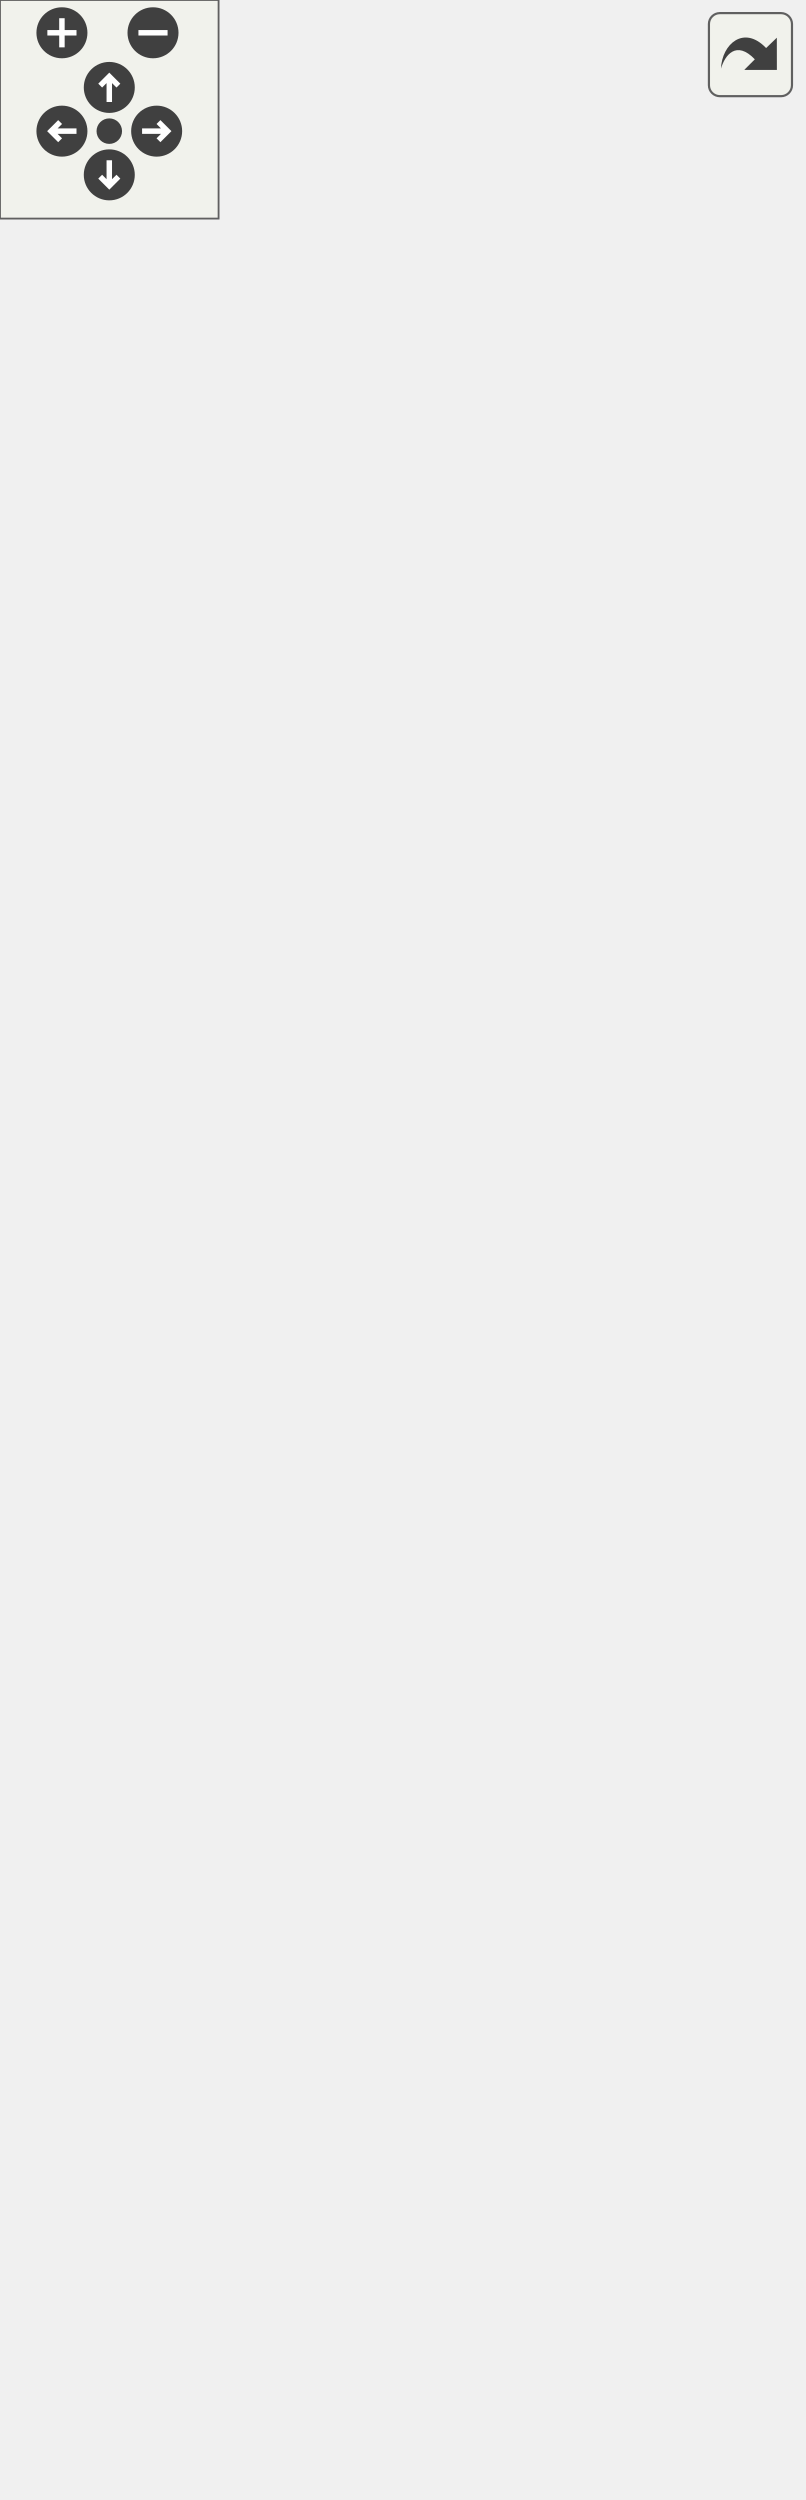
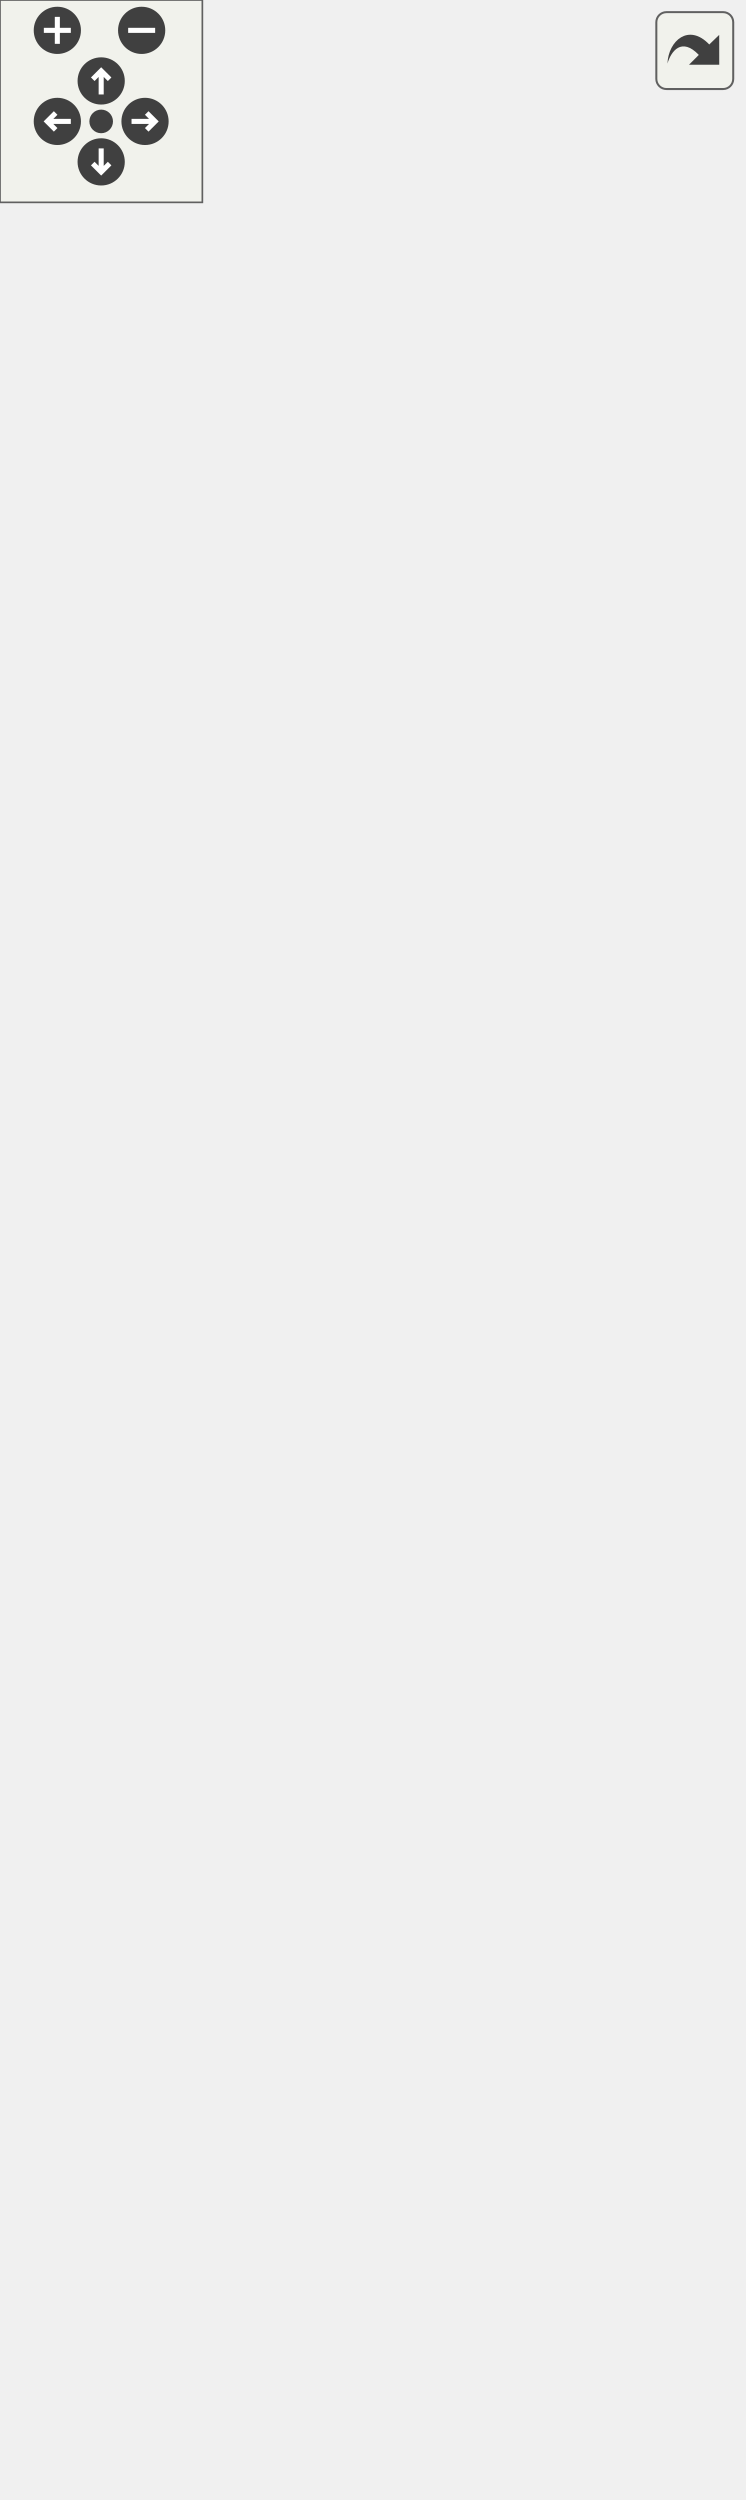
<svg xmlns="http://www.w3.org/2000/svg" xmlns:xlink="http://www.w3.org/1999/xlink" id="main" version="1.1" xml:space="preserve">
  <style type="text/css">
.edge:hover path { stroke: red; }
.edge:hover polygon { stroke: red; fill: red; }
</style>
  <defs>
    <circle id="rim" cx="0" cy="0" r="7" />
    <circle id="rim2" cx="0" cy="0" r="3.5" />
    <g id="zoomPlus">
      <use xlink:href="#rim" fill="#404040">
        <set attributeName="fill" to="#808080" begin="zoomplus.mouseover" end="zoomplus.mouseout" />
      </use>
      <path d="M-4,0h8M0,-4v8" fill="none" stroke="white" stroke-width="1.5" pointer-events="none" />
    </g>
    <g id="zoomMin">
      <use xlink:href="#rim" fill="#404040">
        <set attributeName="fill" to="#808080" begin="zoomminus.mouseover" end="zoomminus.mouseout" />
      </use>
      <path d="M-4,0h8" fill="none" stroke="white" stroke-width="1.5" pointer-events="none" />
    </g>
    <g id="dirArrow">
      <path fill="none" stroke="white" stroke-width="1.5" d="M0,-3.0v7 M-2.5,-0.5L0,-3.0L2.5,-0.5" />
    </g>
    <g id="resetDef">
      <use xlink:href="#rim2" fill="#404040">
        <set attributeName="fill" to="#808080" begin="reset.mouseover" end="reset.mouseout" />
      </use>
    </g>
  </defs>
  <svg id="graph" class="graph">
    <g id="viewport">
      <g id="node1" class="node">
        <g id="a_node1">
          <a xlink:title="Represents read-only information about a process running on the local system.">
-             <polygon fill="#bfbfbf" stroke="black" points="7.5,-441.5 7.5,-531.5 181.5,-531.5 181.5,-441.5 7.5,-441.5" />
-             <text text-anchor="start" x="15.5" y="-519.5" font-family="Helvetica,sans-Serif" font-size="10.00">VolumeControl.Audio.Interfaces.</text>
-             <text text-anchor="middle" x="94.5" y="-508.5" font-family="Helvetica,sans-Serif" font-size="10.00">IProcess</text>
-             <polyline fill="none" stroke="black" points="7.5,-501.5 181.5,-501.5 " />
-             <text text-anchor="start" x="15.5" y="-489.5" font-family="Helvetica,sans-Serif" font-size="10.00">+ ProcessName</text>
-             <text text-anchor="start" x="15.5" y="-478.5" font-family="Helvetica,sans-Serif" font-size="10.00">+ PID</text>
-             <text text-anchor="start" x="15.5" y="-467.5" font-family="Helvetica,sans-Serif" font-size="10.00">+ ProcessIdentifier</text>
-             <polyline fill="none" stroke="black" points="7.5,-460.5 181.5,-460.5 " />
-             <text text-anchor="middle" x="94.5" y="-448.5" font-family="Helvetica,sans-Serif" font-size="10.00"> </text>
+             <polygon fill="#bfbfbf" stroke="black" points="7.5,-496.5 7.5,-586.5 181.5,-586.5 181.5,-496.5 7.5,-496.5" />
+             <text text-anchor="start" x="15.5" y="-574.5" font-family="Helvetica,sans-Serif" font-size="10.00">VolumeControl.Audio.Interfaces.</text>
+             <text text-anchor="middle" x="94.5" y="-563.5" font-family="Helvetica,sans-Serif" font-size="10.00">IProcess</text>
+             <polyline fill="none" stroke="black" points="7.5,-556.5 181.5,-556.5 " />
+             <text text-anchor="start" x="15.5" y="-544.5" font-family="Helvetica,sans-Serif" font-size="10.00">+ ProcessName</text>
+             <text text-anchor="start" x="15.5" y="-533.5" font-family="Helvetica,sans-Serif" font-size="10.00">+ PID</text>
+             <text text-anchor="start" x="15.5" y="-522.5" font-family="Helvetica,sans-Serif" font-size="10.00">+ ProcessIdentifier</text>
+             <polyline fill="none" stroke="black" points="7.5,-515.5 181.5,-515.5 " />
+             <text text-anchor="middle" x="94.5" y="-503.5" font-family="Helvetica,sans-Serif" font-size="10.00"> </text>
          </a>
        </g>
      </g>
      <g id="node4" class="node">
        <g id="a_node4">
          <a xlink:href="interface_volume_control_1_1_audio_1_1_interfaces_1_1_i_session.html" target="_top" xlink:title="Represents an audio session.">
-             <polygon fill="none" stroke="black" points="7.5,-314.5 7.5,-404.5 181.5,-404.5 181.5,-314.5 7.5,-314.5" />
-             <text text-anchor="start" x="15.5" y="-392.5" font-family="Helvetica,sans-Serif" font-size="10.00">VolumeControl.Audio.Interfaces.</text>
-             <text text-anchor="middle" x="94.5" y="-381.5" font-family="Helvetica,sans-Serif" font-size="10.00">ISession</text>
-             <polyline fill="none" stroke="black" points="7.5,-374.5 181.5,-374.5 " />
-             <text text-anchor="start" x="15.5" y="-362.5" font-family="Helvetica,sans-Serif" font-size="10.00">+ Volume</text>
-             <text text-anchor="start" x="15.5" y="-351.5" font-family="Helvetica,sans-Serif" font-size="10.00">+ NativeVolume</text>
-             <text text-anchor="start" x="15.5" y="-340.5" font-family="Helvetica,sans-Serif" font-size="10.00">+ Muted</text>
-             <polyline fill="none" stroke="black" points="7.5,-333.5 181.5,-333.5 " />
-             <text text-anchor="middle" x="94.5" y="-321.5" font-family="Helvetica,sans-Serif" font-size="10.00"> </text>
+             <polygon fill="none" stroke="black" points="7.5,-369.5 7.5,-459.5 181.5,-459.5 181.5,-369.5 7.5,-369.5" />
+             <text text-anchor="start" x="15.5" y="-447.5" font-family="Helvetica,sans-Serif" font-size="10.00">VolumeControl.Audio.Interfaces.</text>
+             <text text-anchor="middle" x="94.5" y="-436.5" font-family="Helvetica,sans-Serif" font-size="10.00">ISession</text>
+             <polyline fill="none" stroke="black" points="7.5,-429.5 181.5,-429.5 " />
+             <text text-anchor="start" x="15.5" y="-417.5" font-family="Helvetica,sans-Serif" font-size="10.00">+ Volume</text>
+             <text text-anchor="start" x="15.5" y="-406.5" font-family="Helvetica,sans-Serif" font-size="10.00">+ NativeVolume</text>
+             <text text-anchor="start" x="15.5" y="-395.5" font-family="Helvetica,sans-Serif" font-size="10.00">+ Muted</text>
+             <polyline fill="none" stroke="black" points="7.5,-388.5 181.5,-388.5 " />
+             <text text-anchor="middle" x="94.5" y="-376.5" font-family="Helvetica,sans-Serif" font-size="10.00"> </text>
          </a>
        </g>
      </g>
      <g id="edge3" class="edge">
-         <path fill="none" stroke="midnightblue" d="M94.5,-431.16C94.5,-422.28 94.5,-413.18 94.5,-404.59" />
-         <polygon fill="none" stroke="midnightblue" points="91,-431.43 94.5,-441.43 98,-431.43 91,-431.43" />
+         <path fill="none" stroke="midnightblue" d="M94.5,-486.16C94.5,-477.28 94.5,-468.18 94.5,-459.59" />
+         <polygon fill="none" stroke="midnightblue" points="91,-486.43 94.5,-496.43 98,-486.43 91,-486.43" />
      </g>
      <g id="node2" class="node">
        <g id="a_node2">
          <a xlink:href="interface_volume_control_1_1_audio_1_1_interfaces_1_1_i_targetable.html" target="_top" xlink:title="Base interface type for IDevice and IProcess/ISession.">
-             <polygon fill="none" stroke="black" points="0,-568.5 0,-625.5 71,-625.5 71,-568.5 0,-568.5" />
-             <text text-anchor="middle" x="35.5" y="-613.5" font-family="Helvetica,sans-Serif" font-size="10.00">ITargetable</text>
-             <polyline fill="none" stroke="black" points="0,-606.5 71,-606.5 " />
-             <text text-anchor="middle" x="35.5" y="-594.5" font-family="Helvetica,sans-Serif" font-size="10.00"> </text>
-             <polyline fill="none" stroke="black" points="0,-587.5 71,-587.5 " />
-             <text text-anchor="middle" x="35.5" y="-575.5" font-family="Helvetica,sans-Serif" font-size="10.00"> </text>
+             <polygon fill="none" stroke="black" points="0,-623.5 0,-680.5 71,-680.5 71,-623.5 0,-623.5" />
+             <text text-anchor="middle" x="35.5" y="-668.5" font-family="Helvetica,sans-Serif" font-size="10.00">ITargetable</text>
+             <polyline fill="none" stroke="black" points="0,-661.5 71,-661.5 " />
+             <text text-anchor="middle" x="35.5" y="-649.5" font-family="Helvetica,sans-Serif" font-size="10.00"> </text>
+             <polyline fill="none" stroke="black" points="0,-642.5 71,-642.5 " />
+             <text text-anchor="middle" x="35.5" y="-630.5" font-family="Helvetica,sans-Serif" font-size="10.00"> </text>
          </a>
        </g>
      </g>
      <g id="edge1" class="edge">
-         <path fill="none" stroke="midnightblue" d="M55.43,-559.34C60.29,-550.42 65.53,-540.78 70.54,-531.55" />
-         <polygon fill="none" stroke="midnightblue" points="52.24,-557.88 50.54,-568.34 58.39,-561.23 52.24,-557.88" />
+         <path fill="none" stroke="midnightblue" d="M55.43,-614.34C60.29,-605.42 65.53,-595.78 70.54,-586.55" />
+         <polygon fill="none" stroke="midnightblue" points="52.24,-612.88 50.54,-623.34 58.39,-616.23 52.24,-612.88" />
      </g>
      <g id="node3" class="node">
        <g id="a_node3">
          <a xlink:title=" ">
-             <polygon fill="none" stroke="#bfbfbf" points="89,-568.5 89,-625.5 220,-625.5 220,-568.5 89,-568.5" />
-             <text text-anchor="middle" x="154.5" y="-613.5" font-family="Helvetica,sans-Serif" font-size="10.00">IEquatable&lt; ISession &gt;</text>
-             <polyline fill="none" stroke="#bfbfbf" points="89,-606.5 220,-606.5 " />
-             <text text-anchor="middle" x="154.5" y="-594.5" font-family="Helvetica,sans-Serif" font-size="10.00"> </text>
-             <polyline fill="none" stroke="#bfbfbf" points="89,-587.5 220,-587.5 " />
-             <text text-anchor="middle" x="154.5" y="-575.5" font-family="Helvetica,sans-Serif" font-size="10.00"> </text>
+             <polygon fill="none" stroke="#bfbfbf" points="89,-623.5 89,-680.5 220,-680.5 220,-623.5 89,-623.5" />
+             <text text-anchor="middle" x="154.5" y="-668.5" font-family="Helvetica,sans-Serif" font-size="10.00">IEquatable&lt; ISession &gt;</text>
+             <polyline fill="none" stroke="#bfbfbf" points="89,-661.5 220,-661.5 " />
+             <text text-anchor="middle" x="154.5" y="-649.5" font-family="Helvetica,sans-Serif" font-size="10.00"> </text>
+             <polyline fill="none" stroke="#bfbfbf" points="89,-642.5 220,-642.5 " />
+             <text text-anchor="middle" x="154.5" y="-630.5" font-family="Helvetica,sans-Serif" font-size="10.00"> </text>
          </a>
        </g>
      </g>
      <g id="edge2" class="edge">
-         <path fill="none" stroke="midnightblue" d="M134.23,-559.34C129.29,-550.42 123.97,-540.78 118.86,-531.55" />
-         <polygon fill="none" stroke="midnightblue" points="131.3,-561.28 139.2,-568.34 137.43,-557.9 131.3,-561.28" />
+         <path fill="none" stroke="midnightblue" d="M134.23,-614.34C129.29,-605.42 123.97,-595.78 118.86,-586.55" />
+         <polygon fill="none" stroke="midnightblue" points="131.3,-616.28 139.2,-623.34 137.43,-612.9 131.3,-616.28" />
      </g>
      <g id="node5" class="node">
        <g id="a_node5">
          <a xlink:href="class_volume_control_1_1_audio_1_1_audio_session.html" target="_top" xlink:title="Represents an audio session playing on the system.">
-             <polygon fill="none" stroke="black" points="19.5,-0.5 19.5,-277.5 169.5,-277.5 169.5,-0.5 19.5,-0.5" />
-             <text text-anchor="start" x="27.5" y="-265.5" font-family="Helvetica,sans-Serif" font-size="10.00">VolumeControl.Audio.Audio</text>
-             <text text-anchor="middle" x="94.5" y="-254.5" font-family="Helvetica,sans-Serif" font-size="10.00">Session</text>
-             <polyline fill="none" stroke="black" points="19.5,-247.5 169.5,-247.5 " />
-             <text text-anchor="start" x="27.5" y="-235.5" font-family="Helvetica,sans-Serif" font-size="10.00">+ VolumeController</text>
-             <text text-anchor="start" x="27.5" y="-224.5" font-family="Helvetica,sans-Serif" font-size="10.00">+ State</text>
-             <text text-anchor="start" x="27.5" y="-213.5" font-family="Helvetica,sans-Serif" font-size="10.00">+ IconPath</text>
-             <text text-anchor="start" x="27.5" y="-202.5" font-family="Helvetica,sans-Serif" font-size="10.00">+ SmallIcon</text>
-             <text text-anchor="start" x="27.5" y="-191.5" font-family="Helvetica,sans-Serif" font-size="10.00">+ LargeIcon</text>
-             <text text-anchor="start" x="27.5" y="-180.5" font-family="Helvetica,sans-Serif" font-size="10.00">+ Icon</text>
-             <text text-anchor="start" x="27.5" y="-169.5" font-family="Helvetica,sans-Serif" font-size="10.00">+ ProcessIdentifier</text>
-             <text text-anchor="start" x="27.5" y="-158.5" font-family="Helvetica,sans-Serif" font-size="10.00">+ int</text>
-             <text text-anchor="start" x="27.5" y="-147.5" font-family="Helvetica,sans-Serif" font-size="10.00">+ Volume</text>
-             <text text-anchor="start" x="27.5" y="-136.5" font-family="Helvetica,sans-Serif" font-size="10.00">+ NativeVolume</text>
-             <text text-anchor="start" x="27.5" y="-125.5" font-family="Helvetica,sans-Serif" font-size="10.00">+ Muted</text>
-             <text text-anchor="start" x="27.5" y="-114.5" font-family="Helvetica,sans-Serif" font-size="10.00">+ GroupingParam</text>
-             <text text-anchor="start" x="27.5" y="-103.5" font-family="Helvetica,sans-Serif" font-size="10.00">+ DisplayName</text>
-             <text text-anchor="start" x="27.5" y="-92.5" font-family="Helvetica,sans-Serif" font-size="10.00">+ ProcessName</text>
-             <text text-anchor="start" x="27.5" y="-81.5" font-family="Helvetica,sans-Serif" font-size="10.00">+ PID</text>
-             <text text-anchor="start" x="27.5" y="-70.5" font-family="Helvetica,sans-Serif" font-size="10.00">+ IsRunning</text>
-             <text text-anchor="start" x="27.5" y="-59.5" font-family="Helvetica,sans-Serif" font-size="10.00">+ NotificationClient</text>
-             <polyline fill="none" stroke="black" points="19.5,-52.5 169.5,-52.5 " />
-             <text text-anchor="start" x="27.5" y="-40.5" font-family="Helvetica,sans-Serif" font-size="10.00">+ AudioSession()</text>
-             <text text-anchor="start" x="27.5" y="-29.5" font-family="Helvetica,sans-Serif" font-size="10.00">+ GetProcess()</text>
-             <text text-anchor="start" x="27.5" y="-18.5" font-family="Helvetica,sans-Serif" font-size="10.00">+ Dispose()</text>
-             <text text-anchor="start" x="27.5" y="-7.5" font-family="Helvetica,sans-Serif" font-size="10.00">+ Equals()</text>
+             <polygon fill="none" stroke="black" points="19.5,-0.5 19.5,-332.5 169.5,-332.5 169.5,-0.5 19.5,-0.5" />
+             <text text-anchor="start" x="27.5" y="-320.5" font-family="Helvetica,sans-Serif" font-size="10.00">VolumeControl.Audio.Audio</text>
+             <text text-anchor="middle" x="94.5" y="-309.5" font-family="Helvetica,sans-Serif" font-size="10.00">Session</text>
+             <polyline fill="none" stroke="black" points="19.5,-302.5 169.5,-302.5 " />
+             <text text-anchor="start" x="27.5" y="-290.5" font-family="Helvetica,sans-Serif" font-size="10.00">+ VolumeController</text>
+             <text text-anchor="start" x="27.5" y="-279.5" font-family="Helvetica,sans-Serif" font-size="10.00">+ State</text>
+             <text text-anchor="start" x="27.5" y="-268.5" font-family="Helvetica,sans-Serif" font-size="10.00">+ IconPath</text>
+             <text text-anchor="start" x="27.5" y="-257.5" font-family="Helvetica,sans-Serif" font-size="10.00">+ SmallIcon</text>
+             <text text-anchor="start" x="27.5" y="-246.5" font-family="Helvetica,sans-Serif" font-size="10.00">+ LargeIcon</text>
+             <text text-anchor="start" x="27.5" y="-235.5" font-family="Helvetica,sans-Serif" font-size="10.00">+ Icon</text>
+             <text text-anchor="start" x="27.5" y="-224.5" font-family="Helvetica,sans-Serif" font-size="10.00">+ ProcessIdentifier</text>
+             <text text-anchor="start" x="27.5" y="-213.5" font-family="Helvetica,sans-Serif" font-size="10.00">+ Active</text>
+             <text text-anchor="start" x="27.5" y="-202.5" font-family="Helvetica,sans-Serif" font-size="10.00">+ int</text>
+             <text text-anchor="start" x="27.5" y="-191.5" font-family="Helvetica,sans-Serif" font-size="10.00">+ Volume</text>
+             <text text-anchor="start" x="27.5" y="-180.5" font-family="Helvetica,sans-Serif" font-size="10.00">+ NativeVolume</text>
+             <text text-anchor="start" x="27.5" y="-169.5" font-family="Helvetica,sans-Serif" font-size="10.00">+ Muted</text>
+             <text text-anchor="start" x="27.5" y="-158.5" font-family="Helvetica,sans-Serif" font-size="10.00">+ GroupingParam</text>
+             <text text-anchor="start" x="27.5" y="-147.5" font-family="Helvetica,sans-Serif" font-size="10.00">+ DisplayName</text>
+             <text text-anchor="start" x="27.5" y="-136.5" font-family="Helvetica,sans-Serif" font-size="10.00">+ ProcessName</text>
+             <text text-anchor="start" x="27.5" y="-125.5" font-family="Helvetica,sans-Serif" font-size="10.00">+ PID</text>
+             <text text-anchor="start" x="27.5" y="-114.5" font-family="Helvetica,sans-Serif" font-size="10.00">+ IsRunning</text>
+             <text text-anchor="start" x="27.5" y="-103.5" font-family="Helvetica,sans-Serif" font-size="10.00">+ NotificationClient</text>
+             <text text-anchor="start" x="27.5" y="-92.5" font-family="Helvetica,sans-Serif" font-size="10.00">+ Process</text>
+             <polyline fill="none" stroke="black" points="19.5,-85.5 169.5,-85.5 " />
+             <text text-anchor="start" x="27.5" y="-73.5" font-family="Helvetica,sans-Serif" font-size="10.00">+ AudioSession()</text>
+             <text text-anchor="start" x="27.5" y="-62.5" font-family="Helvetica,sans-Serif" font-size="10.00">+ GetProcess()</text>
+             <text text-anchor="start" x="27.5" y="-51.5" font-family="Helvetica,sans-Serif" font-size="10.00">+ Dispose()</text>
+             <text text-anchor="start" x="27.5" y="-40.5" font-family="Helvetica,sans-Serif" font-size="10.00">+ Equals()</text>
+             <text text-anchor="start" x="27.5" y="-29.5" font-family="Helvetica,sans-Serif" font-size="10.00">+ Equals()</text>
+             <text text-anchor="start" x="27.5" y="-18.5" font-family="Helvetica,sans-Serif" font-size="10.00">+ Equals()</text>
+             <text text-anchor="start" x="27.5" y="-7.5" font-family="Helvetica,sans-Serif" font-size="10.00">+ GetHashCode()</text>
          </a>
        </g>
      </g>
      <g id="edge4" class="edge">
-         <path fill="none" stroke="midnightblue" d="M94.5,-304.05C94.5,-295.71 94.5,-286.79 94.5,-277.59" />
-         <polygon fill="none" stroke="midnightblue" points="91,-304.28 94.5,-314.28 98,-304.28 91,-304.28" />
+         <path fill="none" stroke="midnightblue" d="M94.5,-359.14C94.5,-350.91 94.5,-342.06 94.5,-332.86" />
+         <polygon fill="none" stroke="midnightblue" points="91,-359.24 94.5,-369.24 98,-359.24 91,-359.24" />
      </g>
    </g>
  </svg>
  <g id="navigator" transform="translate(0 0)" fill="#404254">
    <rect fill="#f2f5e9" fill-opacity="0.5" stroke="#606060" stroke-width=".5" x="0" y="0" width="60" height="60" />
    <use id="zoomplus" xlink:href="#zoomPlus" x="17" y="9" />
    <use id="zoomminus" xlink:href="#zoomMin" x="42" y="9" />
    <use id="reset" xlink:href="#resetDef" x="30" y="36" />
    <g id="arrowUp" xlink:href="#dirArrow" transform="translate(30 24)">
      <use xlink:href="#rim" fill="#404040">
        <set attributeName="fill" to="#808080" begin="arrowUp.mouseover" end="arrowUp.mouseout" />
      </use>
      <path fill="none" stroke="white" stroke-width="1.5" d="M0,-3.0v7 M-2.5,-0.5L0,-3.0L2.5,-0.5" />
    </g>
    <g id="arrowRight" xlink:href="#dirArrow" transform="rotate(90) translate(36 -43)">
      <use xlink:href="#rim" fill="#404040">
        <set attributeName="fill" to="#808080" begin="arrowRight.mouseover" end="arrowRight.mouseout" />
      </use>
      <path fill="none" stroke="white" stroke-width="1.5" d="M0,-3.0v7 M-2.5,-0.5L0,-3.0L2.5,-0.5" />
    </g>
    <g id="arrowDown" xlink:href="#dirArrow" transform="rotate(180) translate(-30 -48)">
      <use xlink:href="#rim" fill="#404040">
        <set attributeName="fill" to="#808080" begin="arrowDown.mouseover" end="arrowDown.mouseout" />
      </use>
      <path fill="none" stroke="white" stroke-width="1.5" d="M0,-3.0v7 M-2.5,-0.5L0,-3.0L2.5,-0.5" />
    </g>
    <g id="arrowLeft" xlink:href="#dirArrow" transform="rotate(270) translate(-36 17)">
      <use xlink:href="#rim" fill="#404040">
        <set attributeName="fill" to="#808080" begin="arrowLeft.mouseover" end="arrowLeft.mouseout" />
      </use>
      <path fill="none" stroke="white" stroke-width="1.5" d="M0,-3.0v7 M-2.5,-0.5L0,-3.0L2.5,-0.5" />
    </g>
  </g>
  <svg viewBox="0 0 15 15" width="100%" height="30px" preserveAspectRatio="xMaxYMin meet">
    <g id="arrow_out" transform="scale(0.3 0.3)">
      <a xlink:href="interface_volume_control_1_1_audio_1_1_interfaces_1_1_i_process__inherit__graph_org.svg" target="_base">
        <rect id="button" ry="5" rx="5" y="6" x="6" height="38" width="38" fill="#f2f5e9" fill-opacity="0.5" stroke="#606060" stroke-width="1.0" />
        <path id="arrow" d="M 11.5,31.437 C 11.94,20.098 22.043,11.323 32.159,21.979 L 37.069,17.246 C 37.069,17.246 37.088,32 37.088,32 L 22.16,31.978 C 22.16,31.978 26.998,27.14 26.998,27.14 C 18.529,18.264 13.292,25.23 11.5,31.437 z" style="fill:#404040;" />
      </a>
    </g>
  </svg>
</svg>
